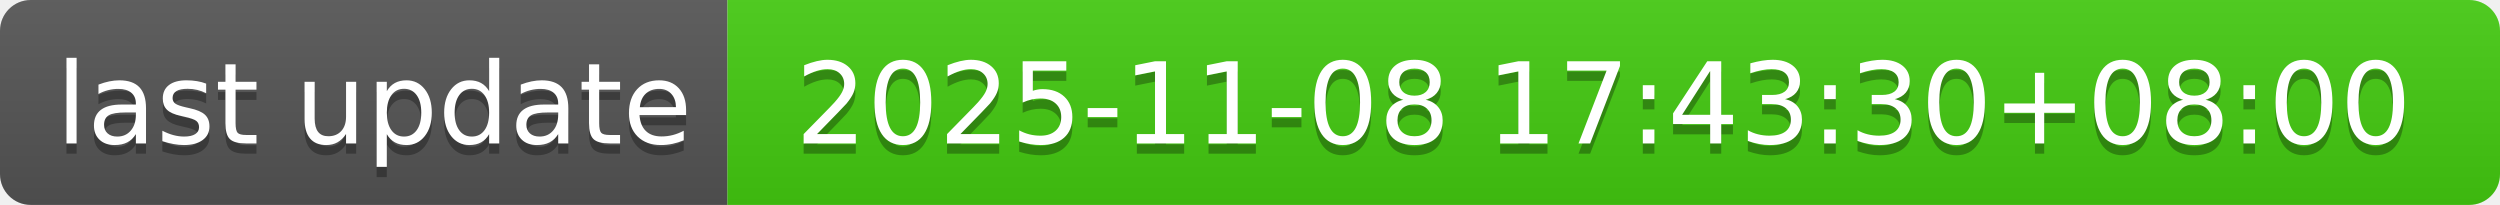
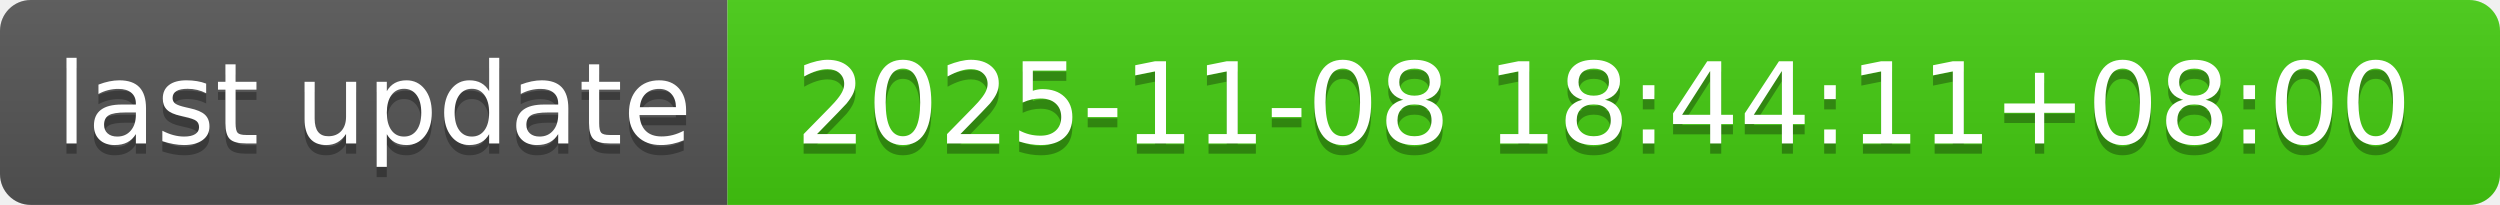
- <svg xmlns="http://www.w3.org/2000/svg" width="244" height="20" role="img" aria-label="last update: 2025-11-08 17:43:30+08:00">
+ <svg xmlns="http://www.w3.org/2000/svg" width="244" height="20" role="img" aria-label="last update: 2025-11-08 18:44:11+08:00">
  <linearGradient id="s" x2="0" y2="100%">
    <stop offset="0" stop-color="#bbb" stop-opacity=".1" />
    <stop offset="1" stop-opacity=".1" />
  </linearGradient>
  <clipPath id="r">
    <rect width="244" height="20" rx="3" fill="#fff" />
  </clipPath>
  <g clip-path="url(#r)">
    <rect width="71" height="20" fill="#555" />
    <rect x="71" width="173" height="20" fill="#4c1" />
    <rect width="244" height="20" fill="url(#s)" />
  </g>
  <g fill="#fff" text-anchor="middle" font-family="Verdana,Geneva,DejaVu Sans,sans-serif" text-rendering="geometricPrecision" font-size="110">
    <text aria-hidden="true" x="365" y="150" fill="#010101" fill-opacity=".3" transform="scale(.1)" textLength="610">last update</text>
    <text x="365" y="140" transform="scale(.1)" fill="#fff" textLength="610">last update</text>
-     <text aria-hidden="true" x="1565" y="150" fill="#010101" fill-opacity=".3" transform="scale(.1)" textLength="1630">2025-11-08 17:43:30+08:00</text>
-     <text x="1565" y="140" transform="scale(.1)" fill="#fff" textLength="1630">2025-11-08 17:43:30+08:00</text>
+     <text aria-hidden="true" x="1565" y="150" fill="#010101" fill-opacity=".3" transform="scale(.1)" textLength="1630">2025-11-08 18:44:11+08:00</text>
+     <text x="1565" y="140" transform="scale(.1)" fill="#fff" textLength="1630">2025-11-08 18:44:11+08:00</text>
  </g>
</svg>
